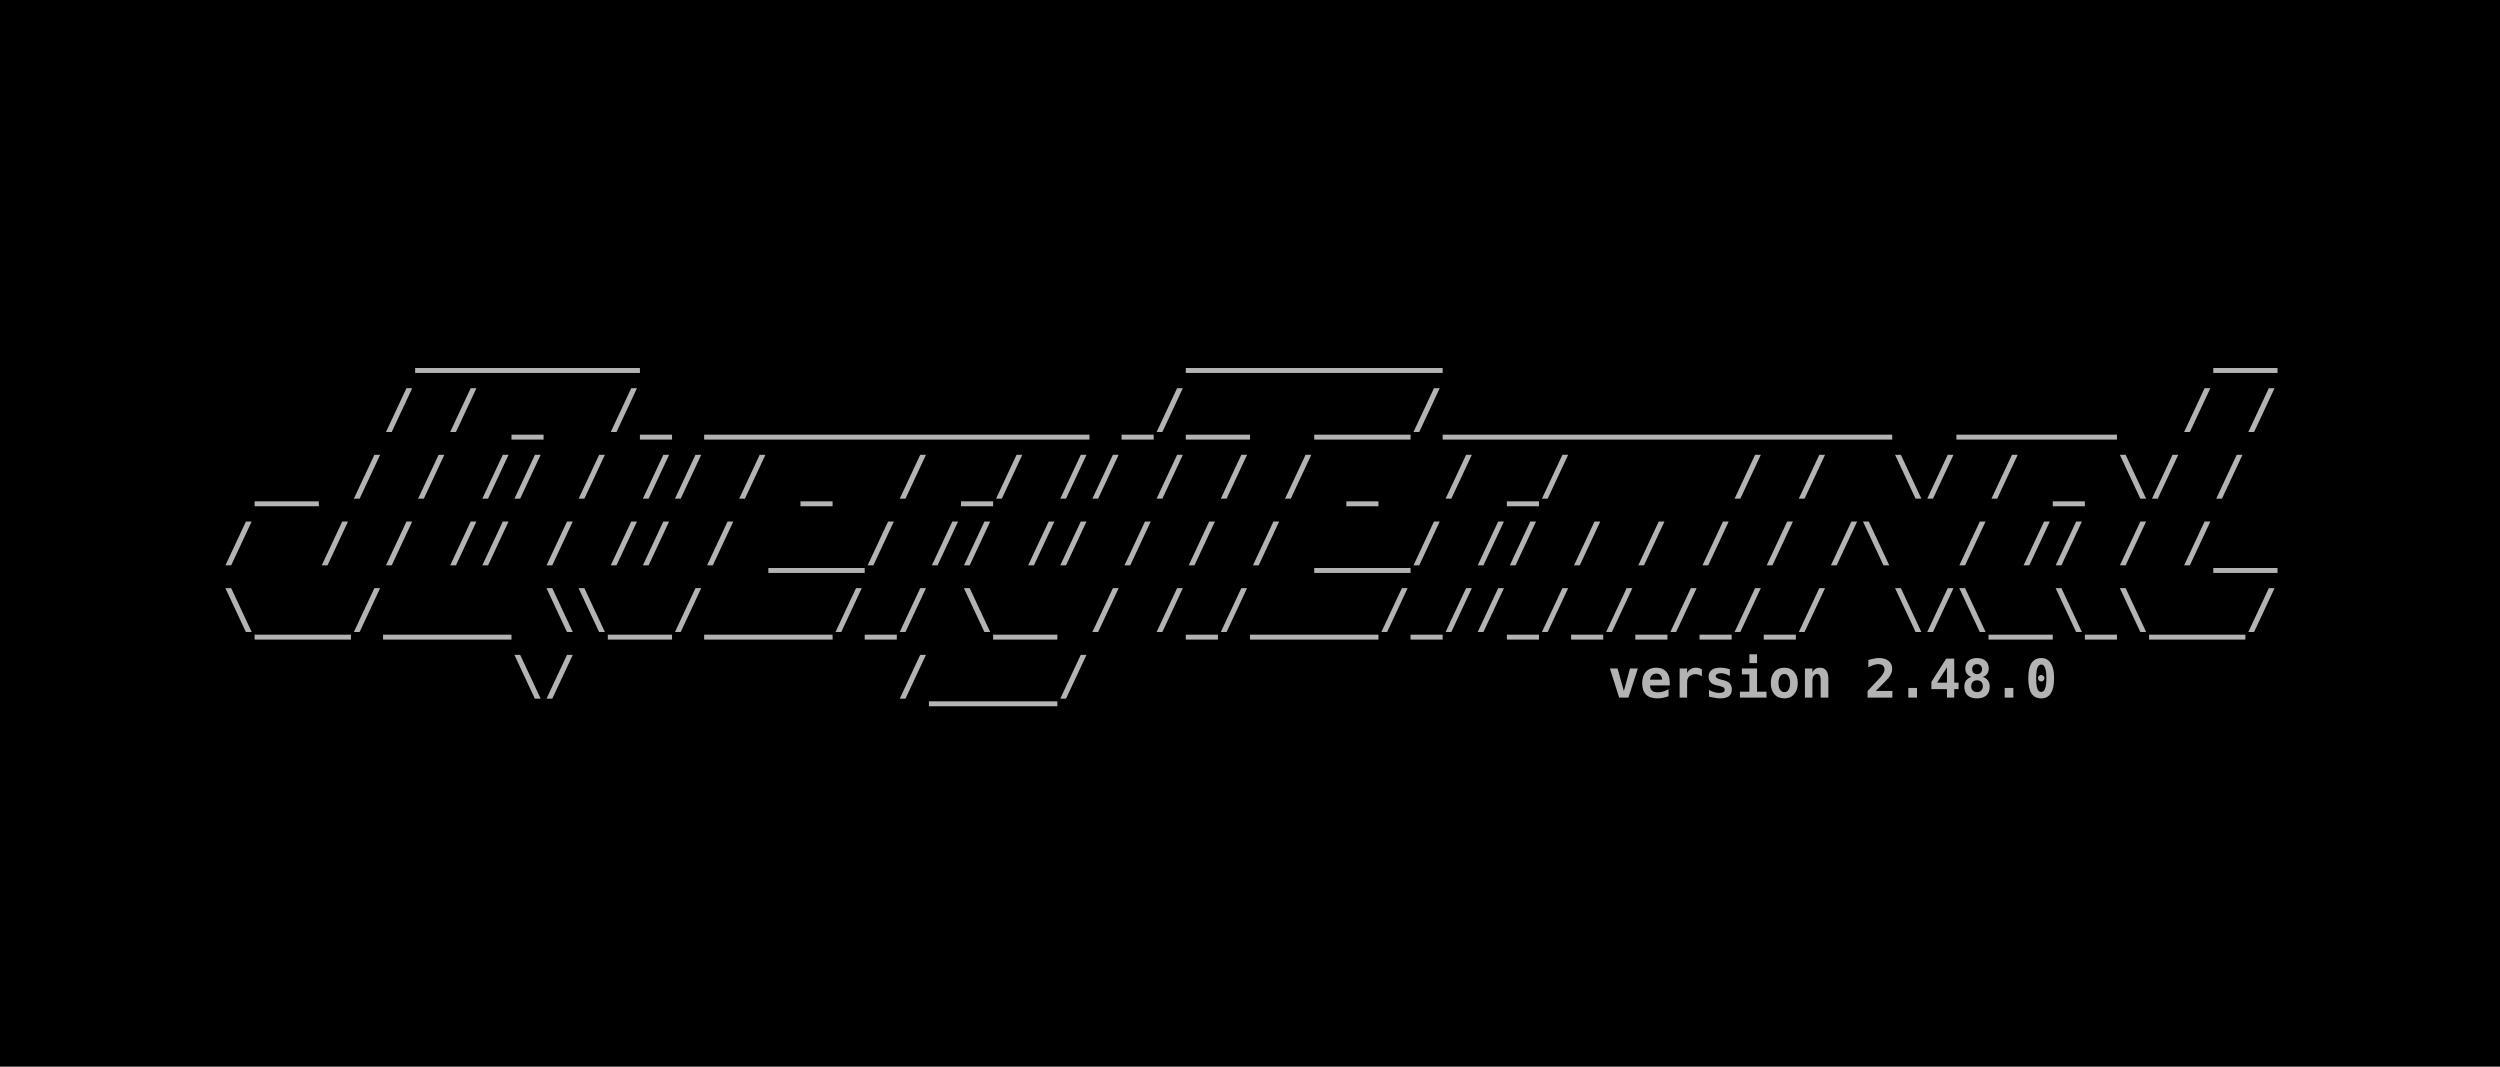
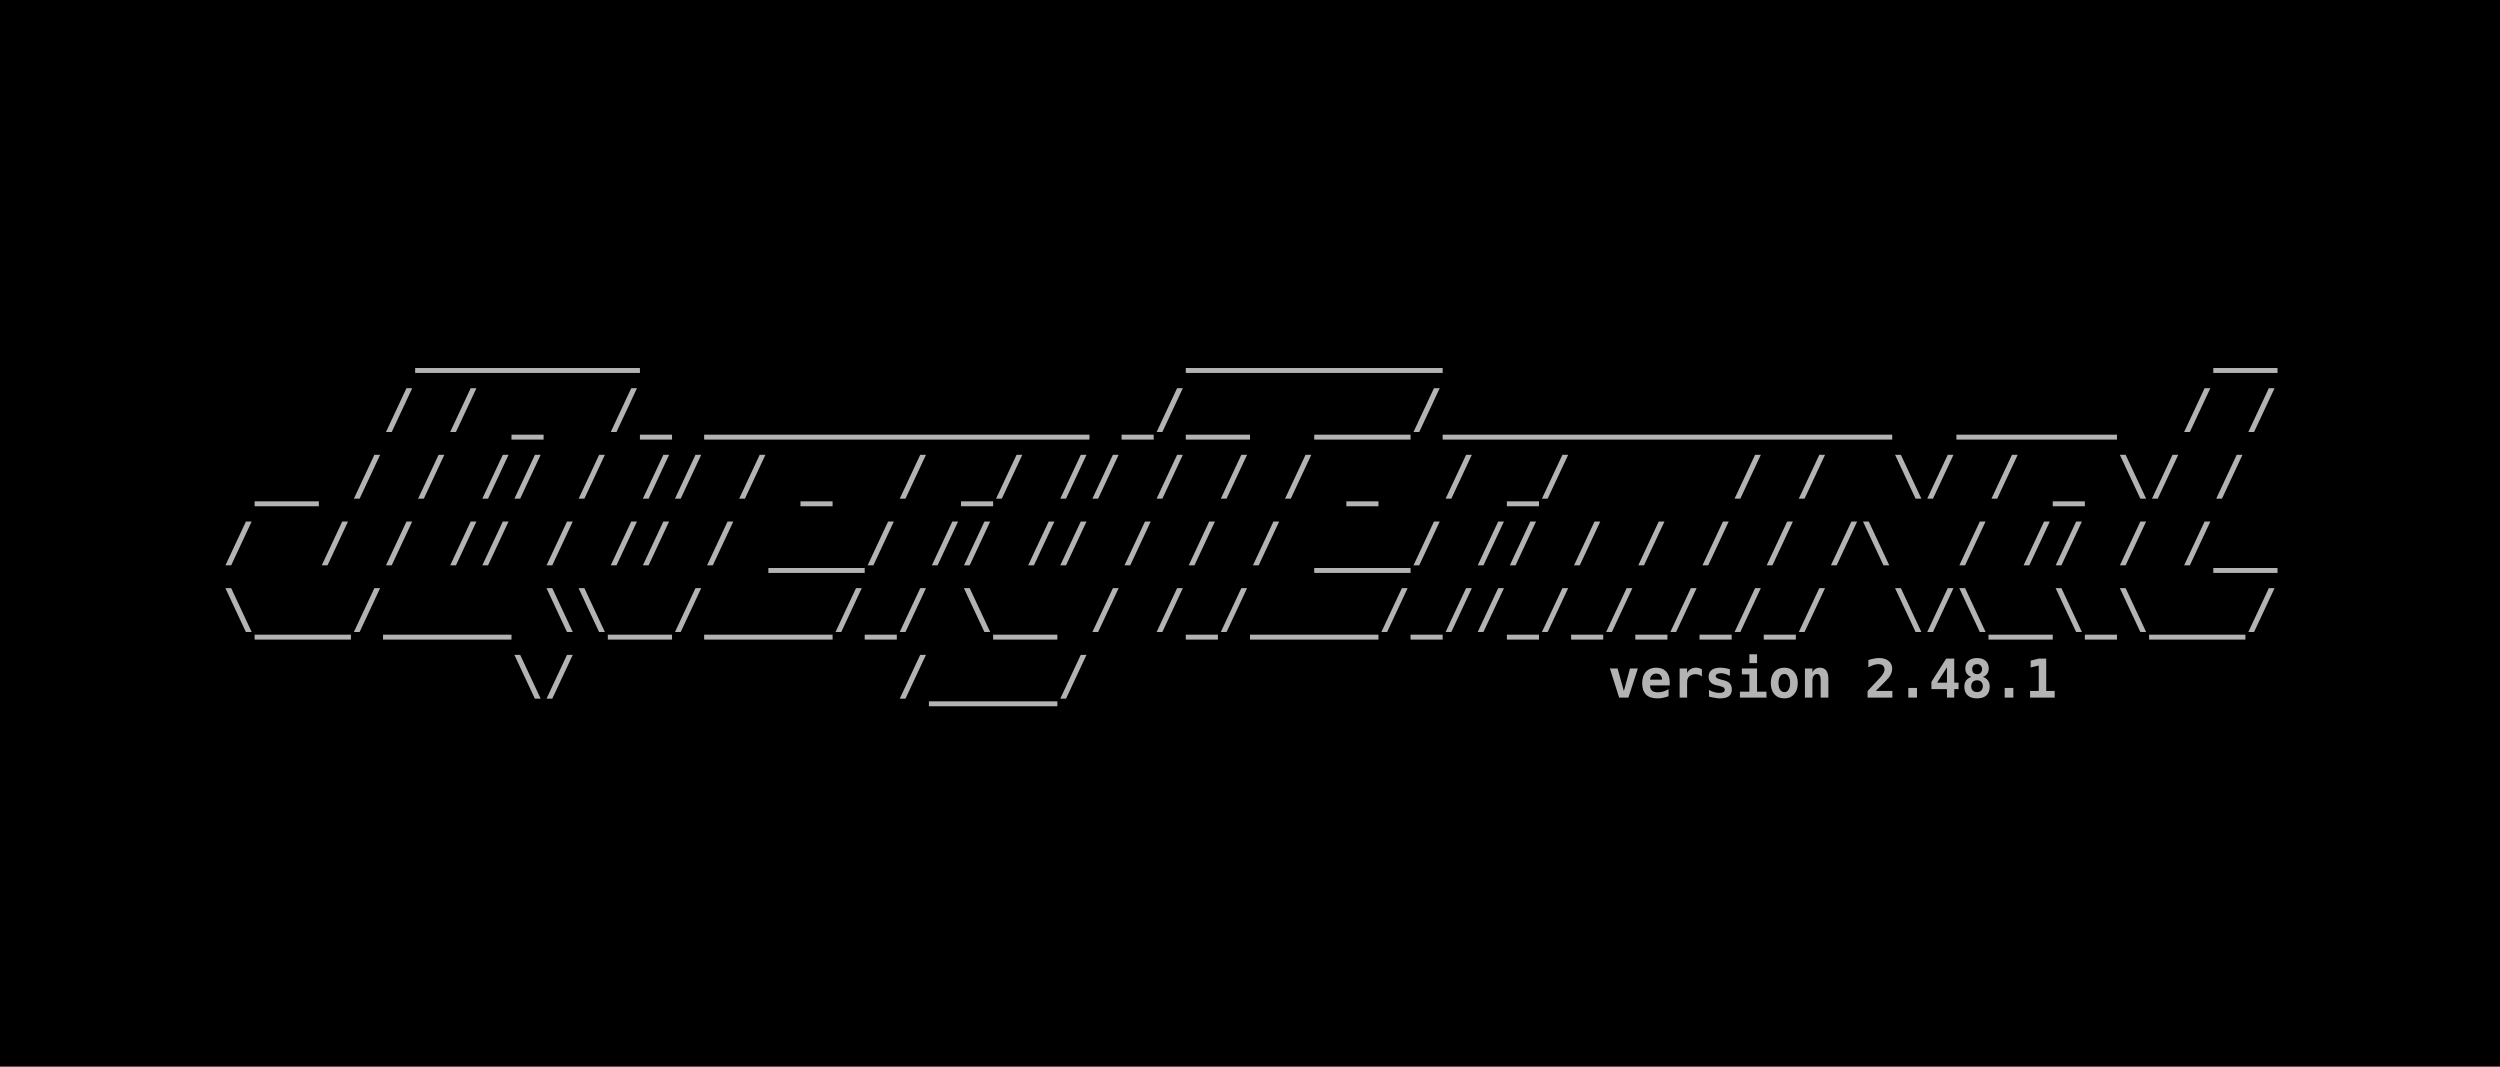
<svg xmlns="http://www.w3.org/2000/svg" width="198.438mm" height="84.667mm" viewBox="0 0 198.438 84.667" version="1.1" id="svg5">
  <defs id="defs2">
    <rect x="32.558" y="83.588" width="1097.265" height="227.491" id="rect2498" />
    <rect x="32.558" y="83.588" width="1097.265" height="227.491" id="rect2498-3" />
  </defs>
  <g id="layer1" transform="translate(-3.29423,-19.59323)">
    <rect style="fill:#000000;fill-opacity:1;fill-rule:evenodd;stroke:none;stroke-width:0.127;-inkscape-stroke:none;stop-color:#000000" id="rect9028" width="198.438" height="84.667" x="3.294" y="19.593" />
    <g id="g22127" transform="translate(1.830334,-0.3115697)">
      <text xml:space="preserve" transform="matrix(0.15392,0,0,0.15392,14.11341,31.8984)" id="text2496" style="font-style:normal;font-variant:normal;font-weight:bold;font-stretch:normal;font-size:27.503px;line-height:1.25;font-family:monospace;-inkscape-font-specification:'monospace Bold';letter-spacing:0px;word-spacing:0px;white-space:pre;shape-inside:url(#rect2498);fill:#b3b3b3">
        <tspan x="32.559" y="107.922" id="tspan22157">      _______                 ________                        __
</tspan>
        <tspan x="32.559" y="142.301" id="tspan22159">     / / _  /_ ____________ _/__  ___/______________  _____  / /
</tspan>
        <tspan x="32.559" y="176.681" id="tspan22161"> __ / / // / // / _  / _/ // / / / _  / _/     / /  \/ / _ \/ /
</tspan>
        <tspan x="32.559" y="211.06" id="tspan22163">/  / / // / // / ___/ // // / / / ___/ // / / / / /\  / // / /__
</tspan>
        <tspan x="32.559" y="245.44" id="tspan22165">\___/____ \\__/____/_/ \__ / /_/____/_//_/_/_/_/_/  \/\__\_\___/
</tspan>
        <tspan x="32.559" y="279.819" id="tspan22167">         \/          /____/                      </tspan>
      </text>
      <text xml:space="preserve" style="font-style:normal;font-variant:normal;font-weight:bold;font-stretch:normal;font-size:4.233px;line-height:1.25;font-family:monospace;-inkscape-font-specification:'monospace Bold';font-variant-ligatures:normal;font-variant-position:normal;font-variant-caps:normal;font-variant-numeric:normal;font-variant-alternates:normal;font-variant-east-asian:normal;font-feature-settings:normal;font-variation-settings:normal;text-indent:0;text-align:end;text-decoration-line:none;text-decoration-style:solid;text-decoration-color:#000000;letter-spacing:0px;word-spacing:0px;text-transform:none;writing-mode:lr-tb;direction:ltr;text-orientation:mixed;dominant-baseline:auto;baseline-shift:baseline;text-anchor:end;white-space:pre;opacity:1;vector-effect:none;fill:#b3b3b3;fill-opacity:1;stroke-width:0.154;stroke-linecap:butt;stroke-linejoin:miter;stroke-miterlimit:4;stroke-dasharray:none;stroke-dashoffset:0;stroke-opacity:1;-inkscape-stroke:none;stop-color:#000000;stop-opacity:1" x="182.604" y="75.276" id="text12526">
-         <tspan id="tspan12524" style="font-style:normal;font-variant:normal;font-weight:bold;font-stretch:normal;font-size:4.233px;line-height:1.25;font-family:monospace;-inkscape-font-specification:'monospace Bold';font-variant-ligatures:normal;font-variant-position:normal;font-variant-caps:normal;font-variant-numeric:normal;font-variant-alternates:normal;font-variant-east-asian:normal;font-feature-settings:normal;font-variation-settings:normal;text-indent:0;text-align:end;text-decoration-line:none;text-decoration-style:solid;text-decoration-color:#000000;letter-spacing:0px;word-spacing:0px;text-transform:none;writing-mode:lr-tb;direction:ltr;text-orientation:mixed;dominant-baseline:auto;baseline-shift:baseline;text-anchor:end;white-space:pre;vector-effect:none;fill:#b3b3b3;fill-opacity:1;stroke-width:0.154;stroke-linecap:butt;stroke-linejoin:miter;stroke-miterlimit:4;stroke-dasharray:none;stroke-dashoffset:0;stroke-opacity:1;-inkscape-stroke:none;stop-color:#000000;stop-opacity:1" x="182.604" y="75.276">version 2.48.0</tspan>
+         <tspan id="tspan12524" style="font-style:normal;font-variant:normal;font-weight:bold;font-stretch:normal;font-size:4.233px;line-height:1.25;font-family:monospace;-inkscape-font-specification:'monospace Bold';font-variant-ligatures:normal;font-variant-position:normal;font-variant-caps:normal;font-variant-numeric:normal;font-variant-alternates:normal;font-variant-east-asian:normal;font-feature-settings:normal;font-variation-settings:normal;text-indent:0;text-align:end;text-decoration-line:none;text-decoration-style:solid;text-decoration-color:#000000;letter-spacing:0px;word-spacing:0px;text-transform:none;writing-mode:lr-tb;direction:ltr;text-orientation:mixed;dominant-baseline:auto;baseline-shift:baseline;text-anchor:end;white-space:pre;vector-effect:none;fill:#b3b3b3;fill-opacity:1;stroke-width:0.154;stroke-linecap:butt;stroke-linejoin:miter;stroke-miterlimit:4;stroke-dasharray:none;stroke-dashoffset:0;stroke-opacity:1;-inkscape-stroke:none;stop-color:#000000;stop-opacity:1" x="182.604" y="75.276">version 2.48.1</tspan>
      </text>
    </g>
  </g>
</svg>
